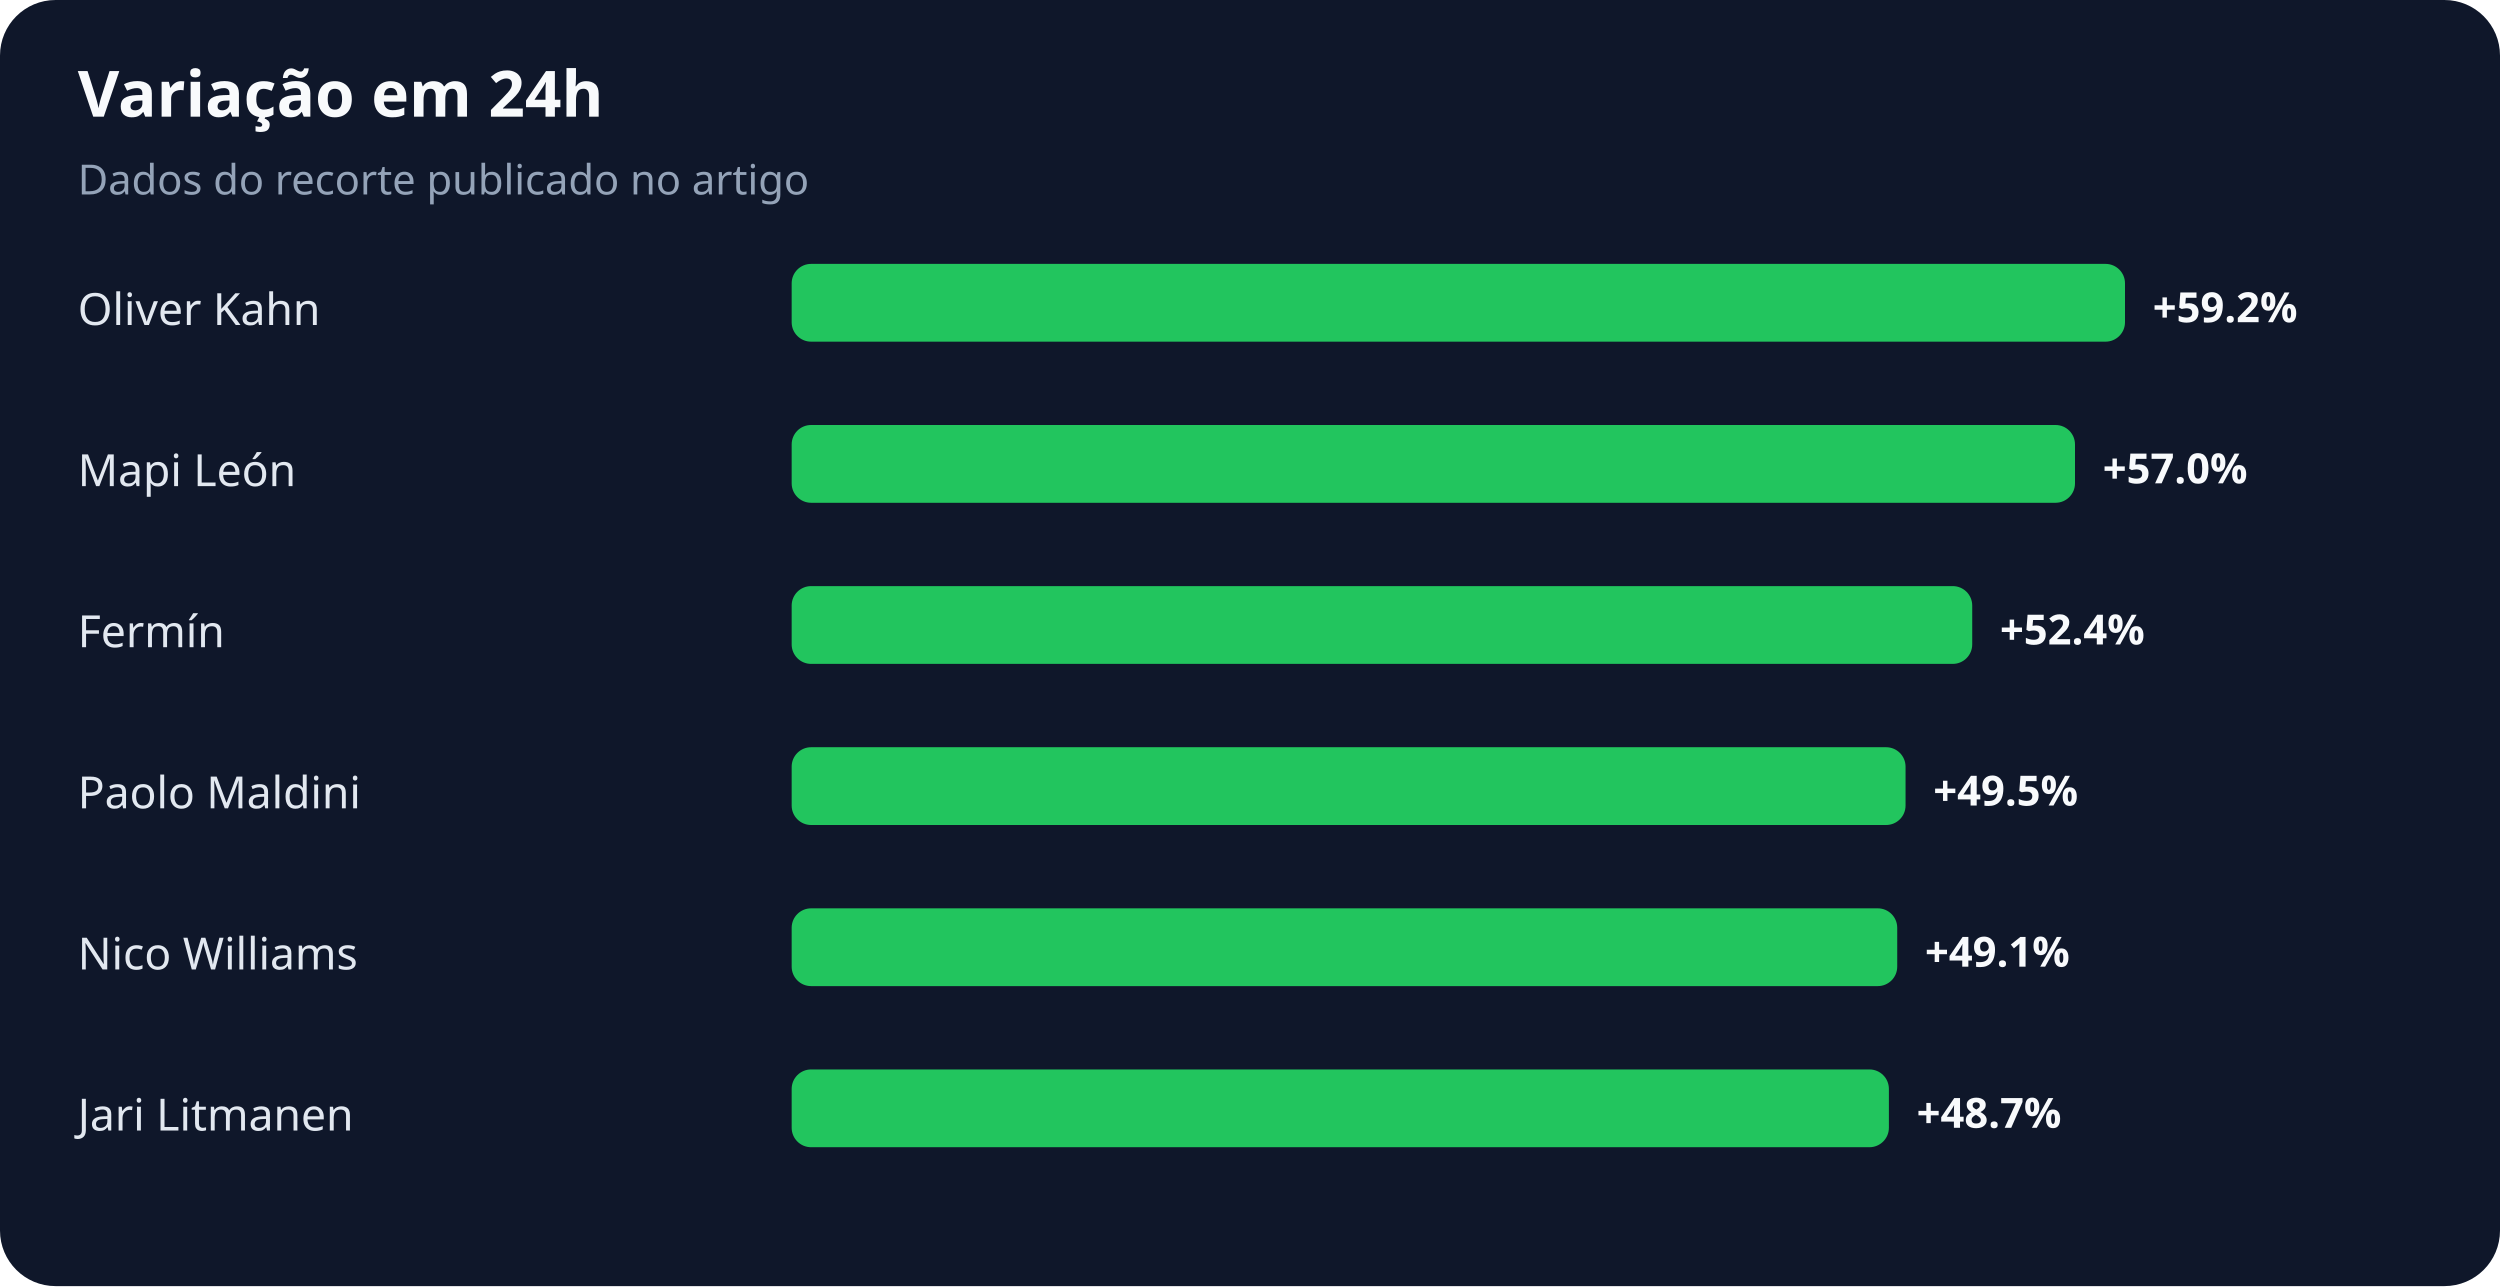
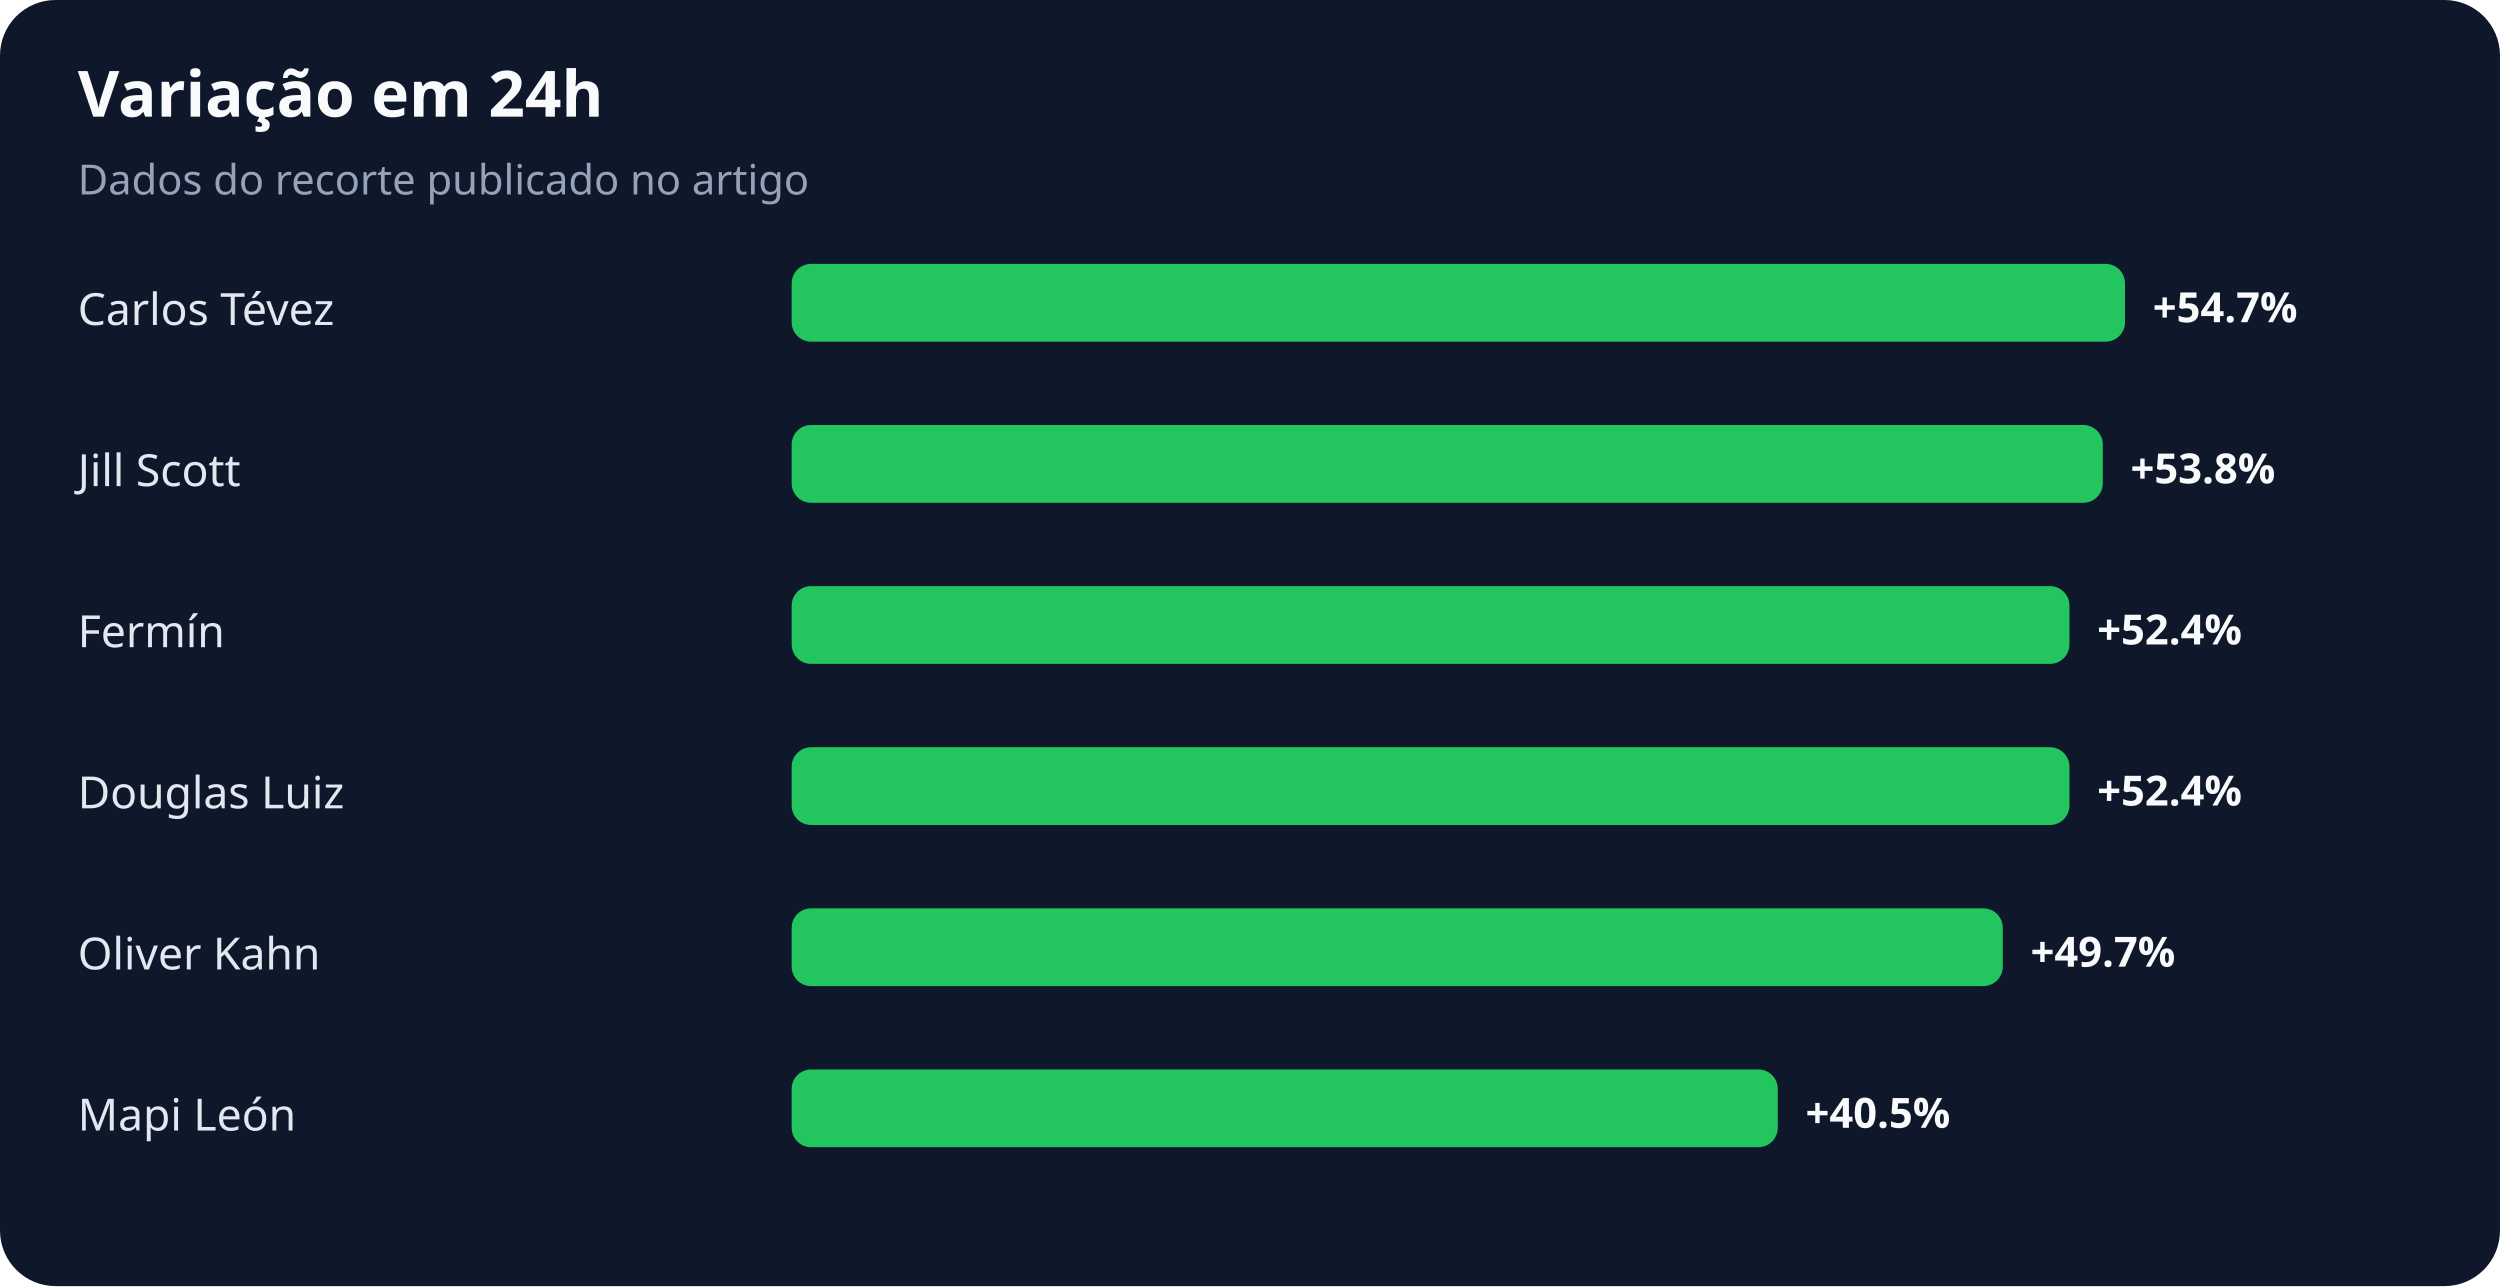
<svg xmlns="http://www.w3.org/2000/svg" width="900" height="463" viewBox="0 0 900 463" role="img" aria-labelledby="title desc">
  <rect width="100%" height="100%" rx="20" fill="#0f172a" />
  <text x="28" y="42" fill="#f8fafc" font-family="system-ui,sans-serif" font-size="23" font-weight="700">Variação em 24h</text>
  <text x="28" y="70" fill="#94a3b8" font-family="system-ui,sans-serif" font-size="15">Dados do recorte publicado no artigo</text>
-   <text x="28" y="117" fill="#e2e8f0" font-family="system-ui,sans-serif" font-size="16">Oliver Kahn</text>
+   <text x="28" y="117" fill="#e2e8f0" font-family="system-ui,sans-serif" font-size="16">Carlos Tévez</text>
  <rect x="285" y="95" width="480" height="28" rx="7" fill="#22c55e" />
-   <text x="775" y="116" fill="#f8fafc" font-family="system-ui,sans-serif" font-size="15" font-weight="700">+59.2%</text>
-   <text x="28" y="175" fill="#e2e8f0" font-family="system-ui,sans-serif" font-size="16">Mapi León</text>
-   <rect x="285" y="153" width="462" height="28" rx="7" fill="#22c55e" />
-   <text x="757" y="174" fill="#f8fafc" font-family="system-ui,sans-serif" font-size="15" font-weight="700">+57.0%</text>
+   <text x="775" y="116" fill="#f8fafc" font-family="system-ui,sans-serif" font-size="15" font-weight="700">+54.7%</text>
+   <text x="28" y="175" fill="#e2e8f0" font-family="system-ui,sans-serif" font-size="16">Jill Scott</text>
+   <rect x="285" y="153" width="472" height="28" rx="7" fill="#22c55e" />
+   <text x="767" y="174" fill="#f8fafc" font-family="system-ui,sans-serif" font-size="15" font-weight="700">+53.8%</text>
  <text x="28" y="233" fill="#e2e8f0" font-family="system-ui,sans-serif" font-size="16">Fermín</text>
-   <rect x="285" y="211" width="425" height="28" rx="7" fill="#22c55e" />
-   <text x="720" y="232" fill="#f8fafc" font-family="system-ui,sans-serif" font-size="15" font-weight="700">+52.4%</text>
-   <text x="28" y="291" fill="#e2e8f0" font-family="system-ui,sans-serif" font-size="16">Paolo Maldini</text>
-   <rect x="285" y="269" width="401" height="28" rx="7" fill="#22c55e" />
-   <text x="696" y="290" fill="#f8fafc" font-family="system-ui,sans-serif" font-size="15" font-weight="700">+49.5%</text>
-   <text x="28" y="349" fill="#e2e8f0" font-family="system-ui,sans-serif" font-size="16">Nico Williams</text>
-   <rect x="285" y="327" width="398" height="28" rx="7" fill="#22c55e" />
-   <text x="693" y="348" fill="#f8fafc" font-family="system-ui,sans-serif" font-size="15" font-weight="700">+49.1%</text>
-   <text x="28" y="407" fill="#e2e8f0" font-family="system-ui,sans-serif" font-size="16">Jari Litmanen</text>
-   <rect x="285" y="385" width="395" height="28" rx="7" fill="#22c55e" />
-   <text x="690" y="406" fill="#f8fafc" font-family="system-ui,sans-serif" font-size="15" font-weight="700">+48.7%</text>
+   <rect x="285" y="211" width="460" height="28" rx="7" fill="#22c55e" />
+   <text x="755" y="232" fill="#f8fafc" font-family="system-ui,sans-serif" font-size="15" font-weight="700">+52.4%</text>
+   <text x="28" y="291" fill="#e2e8f0" font-family="system-ui,sans-serif" font-size="16">Douglas Luiz</text>
+   <rect x="285" y="269" width="460" height="28" rx="7" fill="#22c55e" />
+   <text x="755" y="290" fill="#f8fafc" font-family="system-ui,sans-serif" font-size="15" font-weight="700">+52.4%</text>
+   <text x="28" y="349" fill="#e2e8f0" font-family="system-ui,sans-serif" font-size="16">Oliver Kahn</text>
+   <rect x="285" y="327" width="436" height="28" rx="7" fill="#22c55e" />
+   <text x="731" y="348" fill="#f8fafc" font-family="system-ui,sans-serif" font-size="15" font-weight="700">+49.7%</text>
+   <text x="28" y="407" fill="#e2e8f0" font-family="system-ui,sans-serif" font-size="16">Mapi León</text>
+   <rect x="285" y="385" width="355" height="28" rx="7" fill="#22c55e" />
+   <text x="650" y="406" fill="#f8fafc" font-family="system-ui,sans-serif" font-size="15" font-weight="700">+40.5%</text>
</svg>
